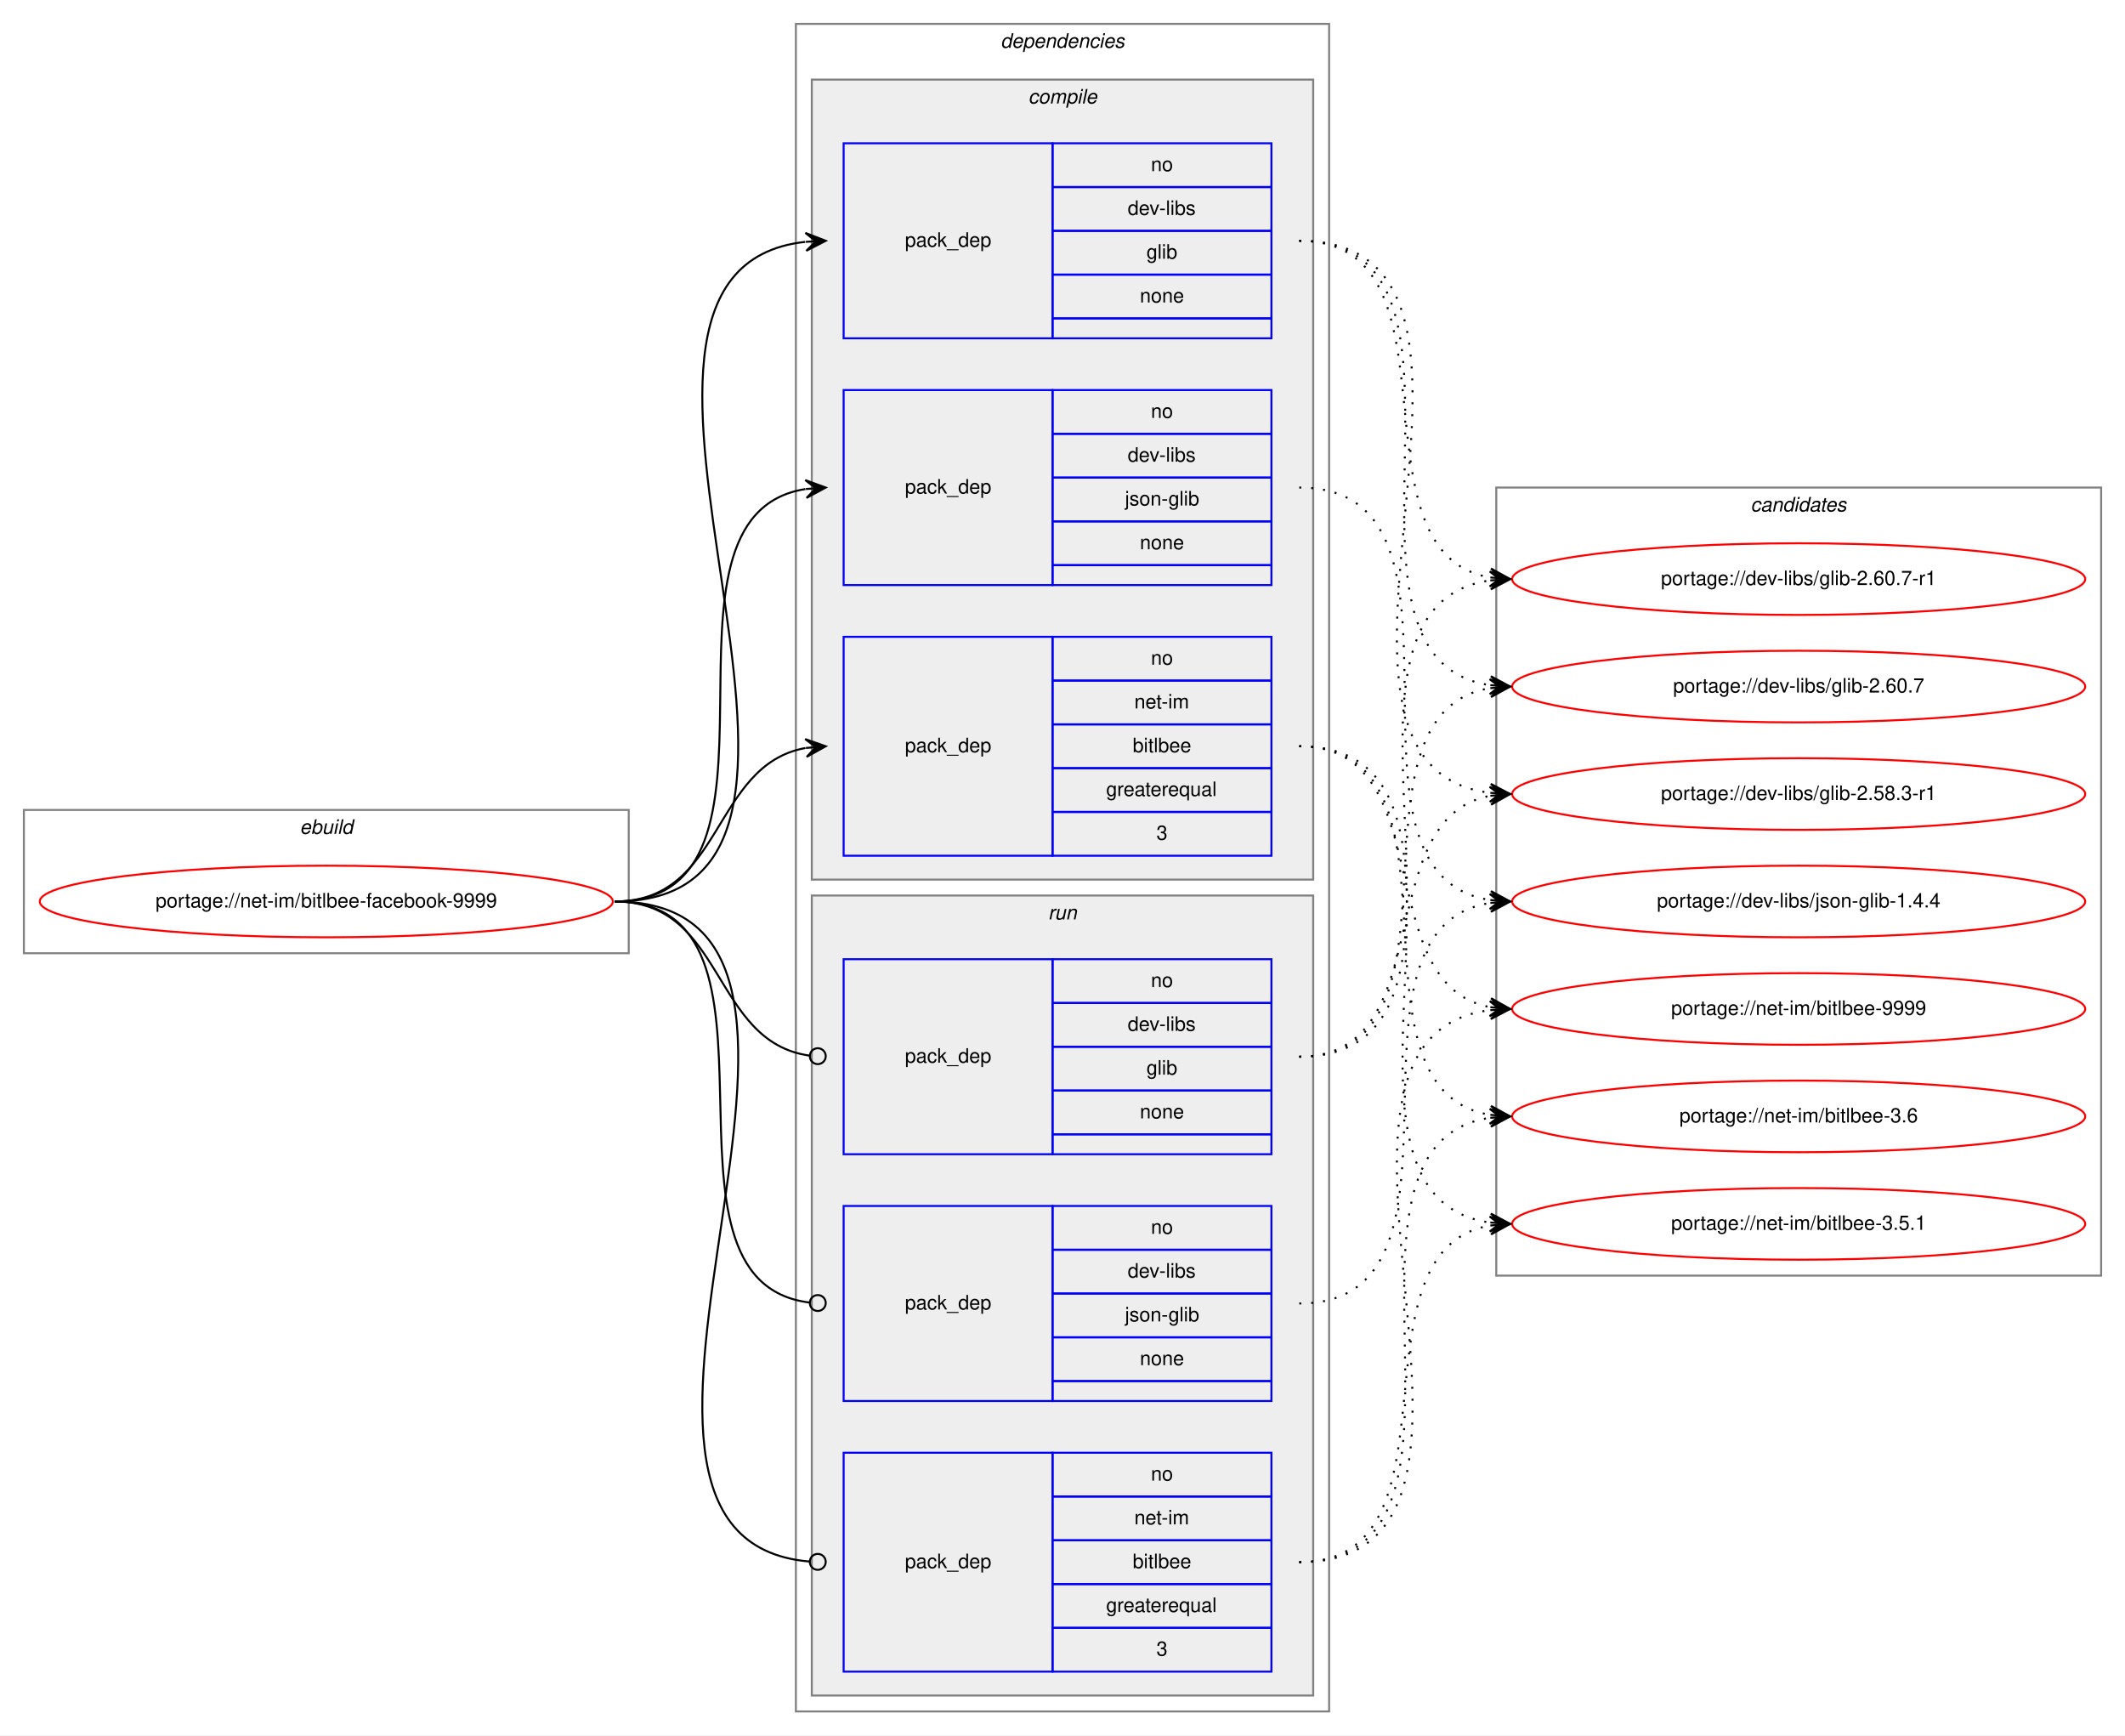
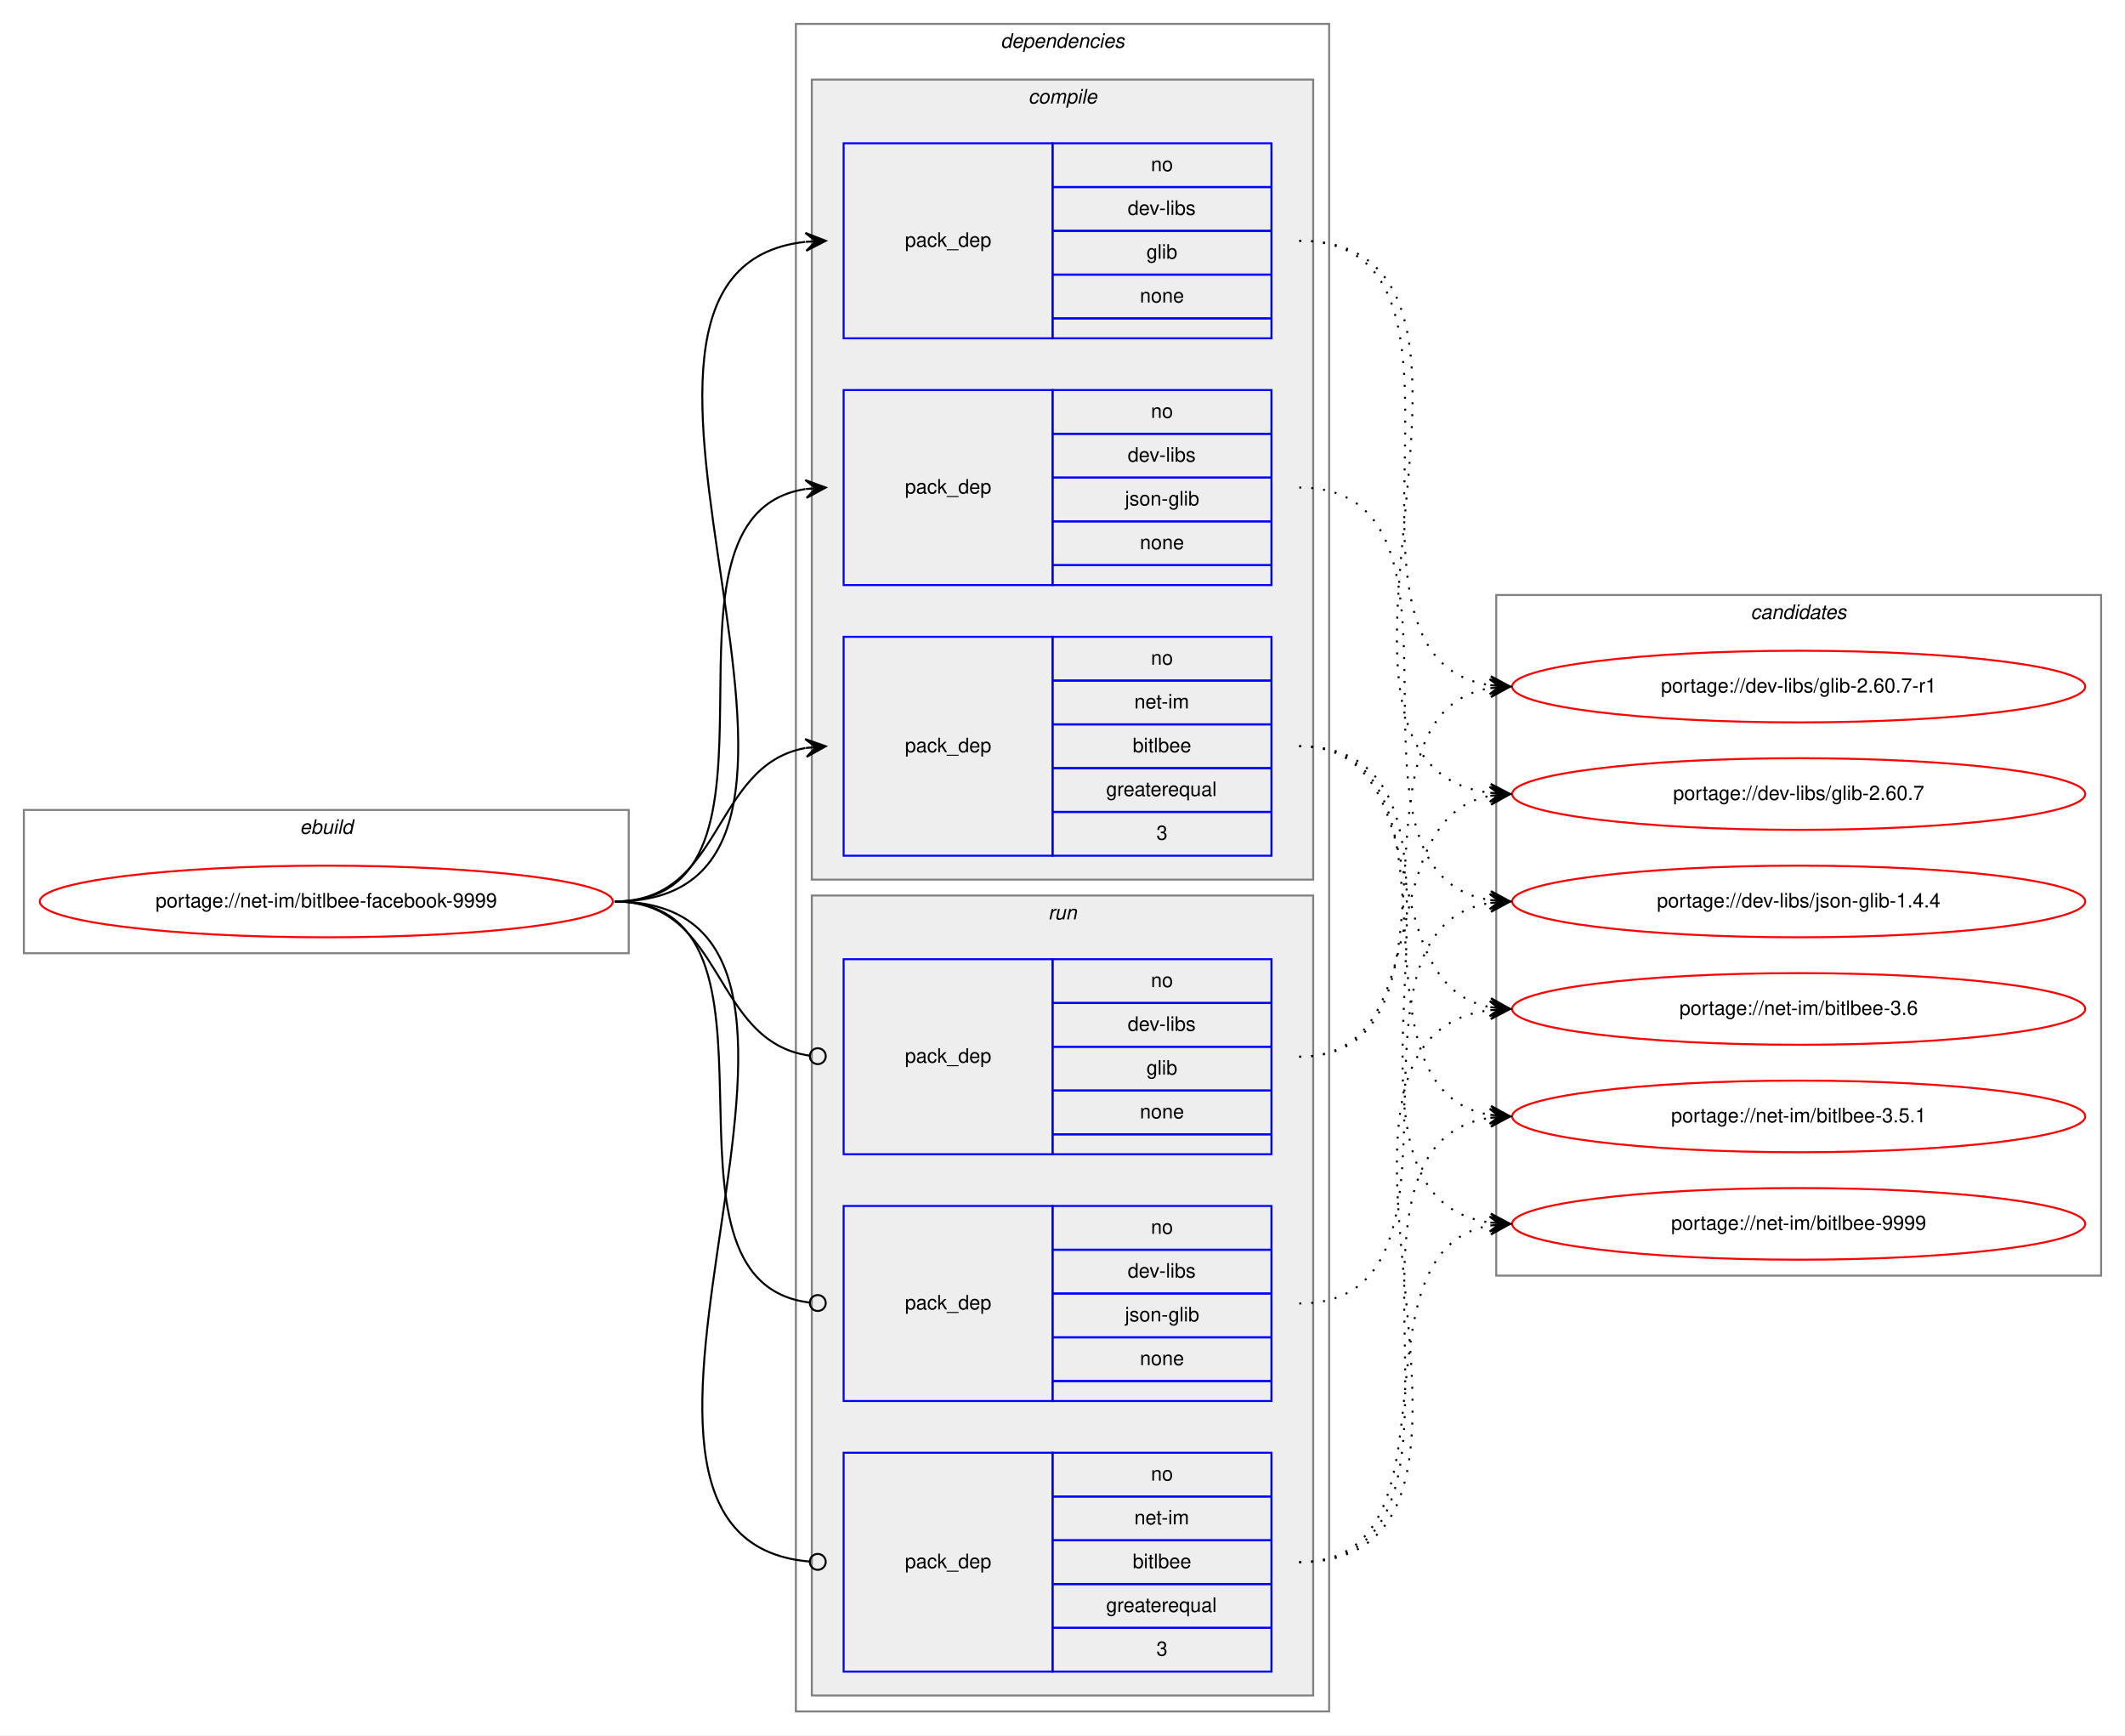
<svg xmlns="http://www.w3.org/2000/svg" xmlns:xlink="http://www.w3.org/1999/xlink" width="1068pt" height="872pt" viewBox="0.00 0.00 1068.00 872.00">
  <g id="graph0" class="graph" transform="scale(1 1) rotate(0) translate(4 868)">
    <polygon fill="white" stroke="transparent" points="-4,4 -4,-868 1064,-868 1064,4 -4,4" />
    <g id="clust1" class="cluster">
      <polygon fill="none" stroke="gray" points="8,-389 8,-461 312,-461 312,-389 8,-389" />
      <text text-anchor="start" x="146.66" y="-449" font-family="Helvetica,sans-Serif" font-style="italic" font-size="10.00">ebuild</text>
    </g>
    <g id="clust2" class="cluster">
      <polygon fill="none" stroke="gray" points="396,-8 396,-856 664,-856 664,-8 396,-8" />
      <text text-anchor="start" x="498.88" y="-844" font-family="Helvetica,sans-Serif" font-style="italic" font-size="10.00">dependencies</text>
    </g>
    <g id="clust3" class="cluster">
      <polygon fill="#eeeeee" stroke="gray" points="404,-426 404,-828 656,-828 656,-426 404,-426" />
      <text text-anchor="start" x="512.78" y="-816" font-family="Helvetica,sans-Serif" font-style="italic" font-size="10.00">compile</text>
    </g>
    <g id="clust8" class="cluster">
      <polygon fill="#eeeeee" stroke="gray" points="404,-16 404,-418 656,-418 656,-16 404,-16" />
      <text text-anchor="start" x="522.78" y="-406" font-family="Helvetica,sans-Serif" font-style="italic" font-size="10.00">run</text>
    </g>
    <g id="clust12" class="cluster">
-       <polygon fill="none" stroke="gray" points="748,-227 748,-623 1052,-623 1052,-227 748,-227" />
-       <text text-anchor="start" x="875.82" y="-611" font-family="Helvetica,sans-Serif" font-style="italic" font-size="10.00">candidates</text>
+       <polygon fill="none" stroke="gray" points="748,-227 748,-569 1052,-569 1052,-227 748,-227" />
+       <text text-anchor="start" x="875.82" y="-557" font-family="Helvetica,sans-Serif" font-style="italic" font-size="10.00">candidates</text>
    </g>
    <g id="node1" class="node">
      <g id="a_node1">
        <a xlink:href="../net-im/bitlbee-facebook-9999.svg" xlink:title="portage://net-im/bitlbee-facebook-9999">
          <ellipse fill="none" stroke="red" cx="160" cy="-415" rx="144" ry="18" />
          <text text-anchor="middle" x="160" y="-412" font-family="Helvetica,sans-Serif" font-size="10.00">portage://net-im/bitlbee-facebook-9999</text>
        </a>
      </g>
    </g>
    <g id="node2" class="node">
      <polygon fill="none" stroke="blue" points="420,-698 420,-796 525,-796 525,-698 420,-698" />
      <text text-anchor="start" x="450.82" y="-744" font-family="Helvetica,sans-Serif" font-size="10.00">pack_dep</text>
      <polygon fill="none" stroke="blue" points="525,-774 525,-796 635,-796 635,-774 525,-774" />
      <text text-anchor="start" x="574.44" y="-782" font-family="Helvetica,sans-Serif" font-size="10.00">no</text>
      <polygon fill="none" stroke="blue" points="525,-752 525,-774 635,-774 635,-752 525,-752" />
      <text text-anchor="start" x="562.78" y="-760" font-family="Helvetica,sans-Serif" font-size="10.00">dev-libs</text>
      <polygon fill="none" stroke="blue" points="525,-730 525,-752 635,-752 635,-730 525,-730" />
      <text text-anchor="start" x="572.22" y="-738" font-family="Helvetica,sans-Serif" font-size="10.00">glib</text>
      <polygon fill="none" stroke="blue" points="525,-708 525,-730 635,-730 635,-708 525,-708" />
      <text text-anchor="start" x="568.88" y="-716" font-family="Helvetica,sans-Serif" font-size="10.00">none</text>
      <polygon fill="none" stroke="blue" points="525,-698 525,-708 635,-708 635,-698 525,-698" />
    </g>
    <g id="edge1" class="edge">
      <path fill="none" stroke="black" d="M305,-415C456.26,-415 265.46,-731.62 400.69,-746.46" />
      <polygon fill="black" stroke="black" points="411,-747 400.78,-750.97 406.01,-746.74 401.01,-746.48 401.01,-746.48 401.01,-746.48 406.01,-746.74 401.25,-741.98 411,-747 411,-747" />
    </g>
    <g id="node3" class="node">
      <polygon fill="none" stroke="blue" points="420,-574 420,-672 525,-672 525,-574 420,-574" />
      <text text-anchor="start" x="450.82" y="-620" font-family="Helvetica,sans-Serif" font-size="10.00">pack_dep</text>
      <polygon fill="none" stroke="blue" points="525,-650 525,-672 635,-672 635,-650 525,-650" />
      <text text-anchor="start" x="574.44" y="-658" font-family="Helvetica,sans-Serif" font-size="10.00">no</text>
      <polygon fill="none" stroke="blue" points="525,-628 525,-650 635,-650 635,-628 525,-628" />
      <text text-anchor="start" x="562.78" y="-636" font-family="Helvetica,sans-Serif" font-size="10.00">dev-libs</text>
      <polygon fill="none" stroke="blue" points="525,-606 525,-628 635,-628 635,-606 525,-606" />
      <text text-anchor="start" x="561.39" y="-614" font-family="Helvetica,sans-Serif" font-size="10.00">json-glib</text>
      <polygon fill="none" stroke="blue" points="525,-584 525,-606 635,-606 635,-584 525,-584" />
      <text text-anchor="start" x="568.88" y="-592" font-family="Helvetica,sans-Serif" font-size="10.00">none</text>
      <polygon fill="none" stroke="blue" points="525,-574 525,-584 635,-584 635,-574 525,-574" />
    </g>
    <g id="edge2" class="edge">
      <path fill="none" stroke="black" d="M305,-415C405.11,-415 314.13,-608.63 400.8,-622.25" />
      <polygon fill="black" stroke="black" points="411,-623 400.7,-626.75 406.01,-622.63 401.03,-622.26 401.03,-622.26 401.03,-622.26 406.01,-622.63 401.36,-617.78 411,-623 411,-623" />
    </g>
    <g id="node4" class="node">
      <polygon fill="none" stroke="blue" points="420,-438 420,-548 525,-548 525,-438 420,-438" />
      <text text-anchor="start" x="450.82" y="-490" font-family="Helvetica,sans-Serif" font-size="10.00">pack_dep</text>
      <polygon fill="none" stroke="blue" points="525,-526 525,-548 635,-548 635,-526 525,-526" />
      <text text-anchor="start" x="574.44" y="-534" font-family="Helvetica,sans-Serif" font-size="10.00">no</text>
      <polygon fill="none" stroke="blue" points="525,-504 525,-526 635,-526 635,-504 525,-504" />
      <text text-anchor="start" x="566.11" y="-512" font-family="Helvetica,sans-Serif" font-size="10.00">net-im</text>
      <polygon fill="none" stroke="blue" points="525,-482 525,-504 635,-504 635,-482 525,-482" />
      <text text-anchor="start" x="565.27" y="-490" font-family="Helvetica,sans-Serif" font-size="10.00">bitlbee</text>
      <polygon fill="none" stroke="blue" points="525,-460 525,-482 635,-482 635,-460 525,-460" />
      <text text-anchor="start" x="551.94" y="-468" font-family="Helvetica,sans-Serif" font-size="10.00">greaterequal</text>
      <polygon fill="none" stroke="blue" points="525,-438 525,-460 635,-460 635,-438 525,-438" />
      <text text-anchor="start" x="577.22" y="-446" font-family="Helvetica,sans-Serif" font-size="10.00">3</text>
    </g>
    <g id="edge3" class="edge">
      <path fill="none" stroke="black" d="M305,-415C359.84,-415 353.61,-483.55 400.81,-492.12" />
      <polygon fill="black" stroke="black" points="411,-493 400.65,-496.63 406.02,-492.57 401.04,-492.14 401.04,-492.14 401.04,-492.14 406.02,-492.57 401.42,-487.66 411,-493 411,-493" />
    </g>
    <g id="node5" class="node">
      <polygon fill="none" stroke="blue" points="420,-288 420,-386 525,-386 525,-288 420,-288" />
      <text text-anchor="start" x="450.82" y="-334" font-family="Helvetica,sans-Serif" font-size="10.00">pack_dep</text>
      <polygon fill="none" stroke="blue" points="525,-364 525,-386 635,-386 635,-364 525,-364" />
      <text text-anchor="start" x="574.44" y="-372" font-family="Helvetica,sans-Serif" font-size="10.00">no</text>
      <polygon fill="none" stroke="blue" points="525,-342 525,-364 635,-364 635,-342 525,-342" />
      <text text-anchor="start" x="562.78" y="-350" font-family="Helvetica,sans-Serif" font-size="10.00">dev-libs</text>
      <polygon fill="none" stroke="blue" points="525,-320 525,-342 635,-342 635,-320 525,-320" />
      <text text-anchor="start" x="572.22" y="-328" font-family="Helvetica,sans-Serif" font-size="10.00">glib</text>
      <polygon fill="none" stroke="blue" points="525,-298 525,-320 635,-320 635,-298 525,-298" />
      <text text-anchor="start" x="568.88" y="-306" font-family="Helvetica,sans-Serif" font-size="10.00">none</text>
      <polygon fill="none" stroke="blue" points="525,-288 525,-298 635,-298 635,-288 525,-288" />
    </g>
    <g id="edge4" class="edge">
      <path fill="none" stroke="black" d="M305,-415C360.64,-415 353.42,-344.43 402.91,-337.54" />
      <ellipse fill="none" stroke="black" cx="407.01" cy="-337.27" rx="4" ry="4" />
    </g>
    <g id="node6" class="node">
      <polygon fill="none" stroke="blue" points="420,-164 420,-262 525,-262 525,-164 420,-164" />
      <text text-anchor="start" x="450.82" y="-210" font-family="Helvetica,sans-Serif" font-size="10.00">pack_dep</text>
      <polygon fill="none" stroke="blue" points="525,-240 525,-262 635,-262 635,-240 525,-240" />
      <text text-anchor="start" x="574.44" y="-248" font-family="Helvetica,sans-Serif" font-size="10.00">no</text>
      <polygon fill="none" stroke="blue" points="525,-218 525,-240 635,-240 635,-218 525,-218" />
      <text text-anchor="start" x="562.78" y="-226" font-family="Helvetica,sans-Serif" font-size="10.00">dev-libs</text>
      <polygon fill="none" stroke="blue" points="525,-196 525,-218 635,-218 635,-196 525,-196" />
      <text text-anchor="start" x="561.39" y="-204" font-family="Helvetica,sans-Serif" font-size="10.00">json-glib</text>
      <polygon fill="none" stroke="blue" points="525,-174 525,-196 635,-196 635,-174 525,-174" />
      <text text-anchor="start" x="568.88" y="-182" font-family="Helvetica,sans-Serif" font-size="10.00">none</text>
      <polygon fill="none" stroke="blue" points="525,-164 525,-174 635,-174 635,-164 525,-164" />
    </g>
    <g id="edge5" class="edge">
      <path fill="none" stroke="black" d="M305,-415C403.52,-415 314.93,-224.28 402.85,-213.48" />
      <ellipse fill="none" stroke="black" cx="407.01" cy="-213.23" rx="4" ry="4" />
    </g>
    <g id="node7" class="node">
      <polygon fill="none" stroke="blue" points="420,-28 420,-138 525,-138 525,-28 420,-28" />
      <text text-anchor="start" x="450.82" y="-80" font-family="Helvetica,sans-Serif" font-size="10.00">pack_dep</text>
      <polygon fill="none" stroke="blue" points="525,-116 525,-138 635,-138 635,-116 525,-116" />
      <text text-anchor="start" x="574.44" y="-124" font-family="Helvetica,sans-Serif" font-size="10.00">no</text>
      <polygon fill="none" stroke="blue" points="525,-94 525,-116 635,-116 635,-94 525,-94" />
      <text text-anchor="start" x="566.11" y="-102" font-family="Helvetica,sans-Serif" font-size="10.00">net-im</text>
      <polygon fill="none" stroke="blue" points="525,-72 525,-94 635,-94 635,-72 525,-72" />
      <text text-anchor="start" x="565.27" y="-80" font-family="Helvetica,sans-Serif" font-size="10.00">bitlbee</text>
      <polygon fill="none" stroke="blue" points="525,-50 525,-72 635,-72 635,-50 525,-50" />
      <text text-anchor="start" x="551.94" y="-58" font-family="Helvetica,sans-Serif" font-size="10.00">greaterequal</text>
      <polygon fill="none" stroke="blue" points="525,-28 525,-50 635,-50 635,-28 525,-28" />
      <text text-anchor="start" x="577.22" y="-36" font-family="Helvetica,sans-Serif" font-size="10.00">3</text>
    </g>
    <g id="edge6" class="edge">
      <path fill="none" stroke="black" d="M305,-415C457.02,-415 263.55,-95.21 402.74,-83.34" />
      <ellipse fill="none" stroke="black" cx="407" cy="-83.16" rx="4" ry="4" />
    </g>
    <g id="node8" class="node">
      <g id="a_node8">
        <a xlink:href="../dev-libs/glib-2.60.7-r1.svg" xlink:title="portage://dev-libs/glib-2.60.7-r1">
-           <ellipse fill="none" stroke="red" cx="900" cy="-577" rx="144" ry="18" />
-           <text text-anchor="middle" x="900" y="-574" font-family="Helvetica,sans-Serif" font-size="10.00">portage://dev-libs/glib-2.60.7-r1</text>
+           <ellipse fill="none" stroke="red" cx="900" cy="-523" rx="144" ry="18" />
+           <text text-anchor="middle" x="900" y="-520" font-family="Helvetica,sans-Serif" font-size="10.00">portage://dev-libs/glib-2.60.7-r1</text>
        </a>
      </g>
    </g>
    <g id="edge7" class="edge">
-       <path fill="none" stroke="black" stroke-dasharray="1,5" d="M649,-747C734.39,-747 671.6,-590.66 744.83,-577.83" />
-       <polygon fill="black" stroke="black" points="755,-577 745.4,-582.3 750.02,-577.41 745.03,-577.82 745.03,-577.82 745.03,-577.82 750.02,-577.41 744.67,-573.33 755,-577 755,-577" />
+       <path fill="none" stroke="black" stroke-dasharray="1,5" d="M649,-747C755.48,-747 652.2,-537.63 744.75,-523.72" />
+       <polygon fill="black" stroke="black" points="755,-523 745.34,-528.19 750.01,-523.35 745.02,-523.71 745.02,-523.71 745.02,-523.71 750.01,-523.35 744.71,-519.22 755,-523 755,-523" />
    </g>
    <g id="node9" class="node">
      <g id="a_node9">
        <a xlink:href="../dev-libs/glib-2.60.7.svg" xlink:title="portage://dev-libs/glib-2.60.7">
-           <ellipse fill="none" stroke="red" cx="900" cy="-523" rx="144" ry="18" />
-           <text text-anchor="middle" x="900" y="-520" font-family="Helvetica,sans-Serif" font-size="10.00">portage://dev-libs/glib-2.60.7</text>
+           <ellipse fill="none" stroke="red" cx="900" cy="-469" rx="144" ry="18" />
+           <text text-anchor="middle" x="900" y="-466" font-family="Helvetica,sans-Serif" font-size="10.00">portage://dev-libs/glib-2.60.7</text>
        </a>
      </g>
    </g>
    <g id="edge8" class="edge">
-       <path fill="none" stroke="black" stroke-dasharray="1,5" d="M649,-747C755.48,-747 652.2,-537.63 744.75,-523.72" />
-       <polygon fill="black" stroke="black" points="755,-523 745.34,-528.19 750.01,-523.35 745.02,-523.71 745.02,-523.71 745.02,-523.71 750.01,-523.35 744.71,-519.22 755,-523 755,-523" />
+       <path fill="none" stroke="black" stroke-dasharray="1,5" d="M649,-747C777.62,-747 631.22,-484 744.79,-469.61" />
+       <polygon fill="black" stroke="black" points="755,-469 745.29,-474.09 750.01,-469.3 745.02,-469.6 745.02,-469.6 745.02,-469.6 750.01,-469.3 744.75,-465.11 755,-469 755,-469" />
    </g>
    <g id="node10" class="node">
      <g id="a_node10">
-         <a xlink:href="../dev-libs/glib-2.58.3-r1.svg" xlink:title="portage://dev-libs/glib-2.58.3-r1">
-           <ellipse fill="none" stroke="red" cx="900" cy="-469" rx="144" ry="18" />
-           <text text-anchor="middle" x="900" y="-466" font-family="Helvetica,sans-Serif" font-size="10.00">portage://dev-libs/glib-2.58.3-r1</text>
-         </a>
-       </g>
-     </g>
-     <g id="edge9" class="edge">
-       <path fill="none" stroke="black" stroke-dasharray="1,5" d="M649,-747C777.62,-747 631.22,-484 744.79,-469.61" />
-       <polygon fill="black" stroke="black" points="755,-469 745.29,-474.09 750.01,-469.3 745.02,-469.6 745.02,-469.6 745.02,-469.6 750.01,-469.3 744.75,-465.11 755,-469 755,-469" />
-     </g>
-     <g id="node11" class="node">
-       <g id="a_node11">
        <a xlink:href="../dev-libs/json-glib-1.4.4.svg" xlink:title="portage://dev-libs/json-glib-1.4.4">
          <ellipse fill="none" stroke="red" cx="900" cy="-415" rx="144" ry="18" />
          <text text-anchor="middle" x="900" y="-412" font-family="Helvetica,sans-Serif" font-size="10.00">portage://dev-libs/json-glib-1.4.4</text>
        </a>
      </g>
    </g>
-     <g id="edge10" class="edge">
+     <g id="edge9" class="edge">
      <path fill="none" stroke="black" stroke-dasharray="1,5" d="M649,-623C749.11,-623 658.13,-429.37 744.8,-415.75" />
      <polygon fill="black" stroke="black" points="755,-415 745.36,-420.22 750.01,-415.37 745.03,-415.74 745.03,-415.74 745.03,-415.74 750.01,-415.37 744.7,-411.25 755,-415 755,-415" />
    </g>
+     <g id="node11" class="node">
+       <g id="a_node11">
+         <a xlink:href="../net-im/bitlbee-9999.svg" xlink:title="portage://net-im/bitlbee-9999">
+           <ellipse fill="none" stroke="red" cx="900" cy="-253" rx="144" ry="18" />
+           <text text-anchor="middle" x="900" y="-250" font-family="Helvetica,sans-Serif" font-size="10.00">portage://net-im/bitlbee-9999</text>
+         </a>
+       </g>
+     </g>
+     <g id="edge10" class="edge">
+       <path fill="none" stroke="black" stroke-dasharray="1,5" d="M649,-493C761.96,-493 646.11,-267.77 744.77,-253.69" />
+       <polygon fill="black" stroke="black" points="755,-253 745.32,-258.16 750.01,-253.34 745.02,-253.67 745.02,-253.67 745.02,-253.67 750.01,-253.34 744.72,-249.18 755,-253 755,-253" />
+     </g>
    <g id="node12" class="node">
      <g id="a_node12">
-         <a xlink:href="../net-im/bitlbee-9999.svg" xlink:title="portage://net-im/bitlbee-9999">
+         <a xlink:href="../net-im/bitlbee-3.6.svg" xlink:title="portage://net-im/bitlbee-3.6">
          <ellipse fill="none" stroke="red" cx="900" cy="-361" rx="144" ry="18" />
-           <text text-anchor="middle" x="900" y="-358" font-family="Helvetica,sans-Serif" font-size="10.00">portage://net-im/bitlbee-9999</text>
+           <text text-anchor="middle" x="900" y="-358" font-family="Helvetica,sans-Serif" font-size="10.00">portage://net-im/bitlbee-3.6</text>
        </a>
      </g>
    </g>
    <g id="edge11" class="edge">
      <path fill="none" stroke="black" stroke-dasharray="1,5" d="M649,-493C720.57,-493 683.82,-373.58 744.81,-361.91" />
      <polygon fill="black" stroke="black" points="755,-361 745.44,-366.37 750.02,-361.45 745.04,-361.89 745.04,-361.89 745.04,-361.89 750.02,-361.45 744.64,-357.41 755,-361 755,-361" />
    </g>
    <g id="node13" class="node">
      <g id="a_node13">
-         <a xlink:href="../net-im/bitlbee-3.6.svg" xlink:title="portage://net-im/bitlbee-3.6">
+         <a xlink:href="../net-im/bitlbee-3.5.1.svg" xlink:title="portage://net-im/bitlbee-3.5.1">
          <ellipse fill="none" stroke="red" cx="900" cy="-307" rx="144" ry="18" />
-           <text text-anchor="middle" x="900" y="-304" font-family="Helvetica,sans-Serif" font-size="10.00">portage://net-im/bitlbee-3.6</text>
+           <text text-anchor="middle" x="900" y="-304" font-family="Helvetica,sans-Serif" font-size="10.00">portage://net-im/bitlbee-3.5.1</text>
        </a>
      </g>
    </g>
    <g id="edge12" class="edge">
      <path fill="none" stroke="black" stroke-dasharray="1,5" d="M649,-493C740.43,-493 666.16,-321.25 744.65,-307.83" />
      <polygon fill="black" stroke="black" points="755,-307 745.39,-312.28 750.02,-307.4 745.03,-307.8 745.03,-307.8 745.03,-307.8 750.02,-307.4 744.67,-303.31 755,-307 755,-307" />
    </g>
-     <g id="node14" class="node">
-       <g id="a_node14">
-         <a xlink:href="../net-im/bitlbee-3.5.1.svg" xlink:title="portage://net-im/bitlbee-3.5.1">
-           <ellipse fill="none" stroke="red" cx="900" cy="-253" rx="144" ry="18" />
-           <text text-anchor="middle" x="900" y="-250" font-family="Helvetica,sans-Serif" font-size="10.00">portage://net-im/bitlbee-3.5.1</text>
-         </a>
-       </g>
-     </g>
    <g id="edge13" class="edge">
-       <path fill="none" stroke="black" stroke-dasharray="1,5" d="M649,-493C761.96,-493 646.11,-267.77 744.77,-253.69" />
-       <polygon fill="black" stroke="black" points="755,-253 745.32,-258.16 750.01,-253.34 745.02,-253.67 745.02,-253.67 745.02,-253.67 750.01,-253.34 744.72,-249.18 755,-253 755,-253" />
-     </g>
-     <g id="edge14" class="edge">
-       <path fill="none" stroke="black" stroke-dasharray="1,5" d="M649,-337C761.96,-337 646.11,-562.23 744.77,-576.31" />
-       <polygon fill="black" stroke="black" points="755,-577 744.72,-580.82 750.01,-576.66 745.02,-576.33 745.02,-576.33 745.02,-576.33 750.01,-576.66 745.32,-571.84 755,-577 755,-577" />
-     </g>
-     <g id="edge15" class="edge">
      <path fill="none" stroke="black" stroke-dasharray="1,5" d="M649,-337C740.43,-337 666.16,-508.75 744.65,-522.17" />
      <polygon fill="black" stroke="black" points="755,-523 744.67,-526.69 750.02,-522.6 745.03,-522.2 745.03,-522.2 745.03,-522.2 750.02,-522.6 745.39,-517.72 755,-523 755,-523" />
    </g>
-     <g id="edge16" class="edge">
+     <g id="edge14" class="edge">
      <path fill="none" stroke="black" stroke-dasharray="1,5" d="M649,-337C720.57,-337 683.82,-456.42 744.81,-468.09" />
      <polygon fill="black" stroke="black" points="755,-469 744.64,-472.59 750.02,-468.55 745.04,-468.11 745.04,-468.11 745.04,-468.11 750.02,-468.55 745.44,-463.63 755,-469 755,-469" />
    </g>
-     <g id="edge17" class="edge">
+     <g id="edge15" class="edge">
      <path fill="none" stroke="black" stroke-dasharray="1,5" d="M649,-213C746.82,-213 660.17,-401.05 745.02,-414.27" />
      <polygon fill="black" stroke="black" points="755,-415 744.7,-418.76 750.01,-414.63 745.03,-414.27 745.03,-414.27 745.03,-414.27 750.01,-414.63 745.36,-409.78 755,-415 755,-415" />
    </g>
-     <g id="edge18" class="edge">
+     <g id="edge16" class="edge">
+       <path fill="none" stroke="black" stroke-dasharray="1,5" d="M649,-83C734.39,-83 671.6,-239.34 744.83,-252.17" />
+       <polygon fill="black" stroke="black" points="755,-253 744.67,-256.67 750.02,-252.59 745.03,-252.18 745.03,-252.18 745.03,-252.18 750.02,-252.59 745.4,-247.7 755,-253 755,-253" />
+     </g>
+     <g id="edge17" class="edge">
      <path fill="none" stroke="black" stroke-dasharray="1,5" d="M649,-83C777.62,-83 631.22,-346 744.79,-360.39" />
      <polygon fill="black" stroke="black" points="755,-361 744.75,-364.89 750.01,-360.7 745.02,-360.4 745.02,-360.4 745.02,-360.4 750.01,-360.7 745.29,-355.91 755,-361 755,-361" />
    </g>
-     <g id="edge19" class="edge">
+     <g id="edge18" class="edge">
      <path fill="none" stroke="black" stroke-dasharray="1,5" d="M649,-83C755.48,-83 652.2,-292.37 744.75,-306.28" />
      <polygon fill="black" stroke="black" points="755,-307 744.71,-310.78 750.01,-306.65 745.02,-306.29 745.02,-306.29 745.02,-306.29 750.01,-306.65 745.34,-301.81 755,-307 755,-307" />
    </g>
-     <g id="edge20" class="edge">
-       <path fill="none" stroke="black" stroke-dasharray="1,5" d="M649,-83C734.39,-83 671.6,-239.34 744.83,-252.17" />
-       <polygon fill="black" stroke="black" points="755,-253 744.67,-256.67 750.02,-252.59 745.03,-252.18 745.03,-252.18 745.03,-252.18 750.02,-252.59 745.4,-247.7 755,-253 755,-253" />
-     </g>
  </g>
</svg>
